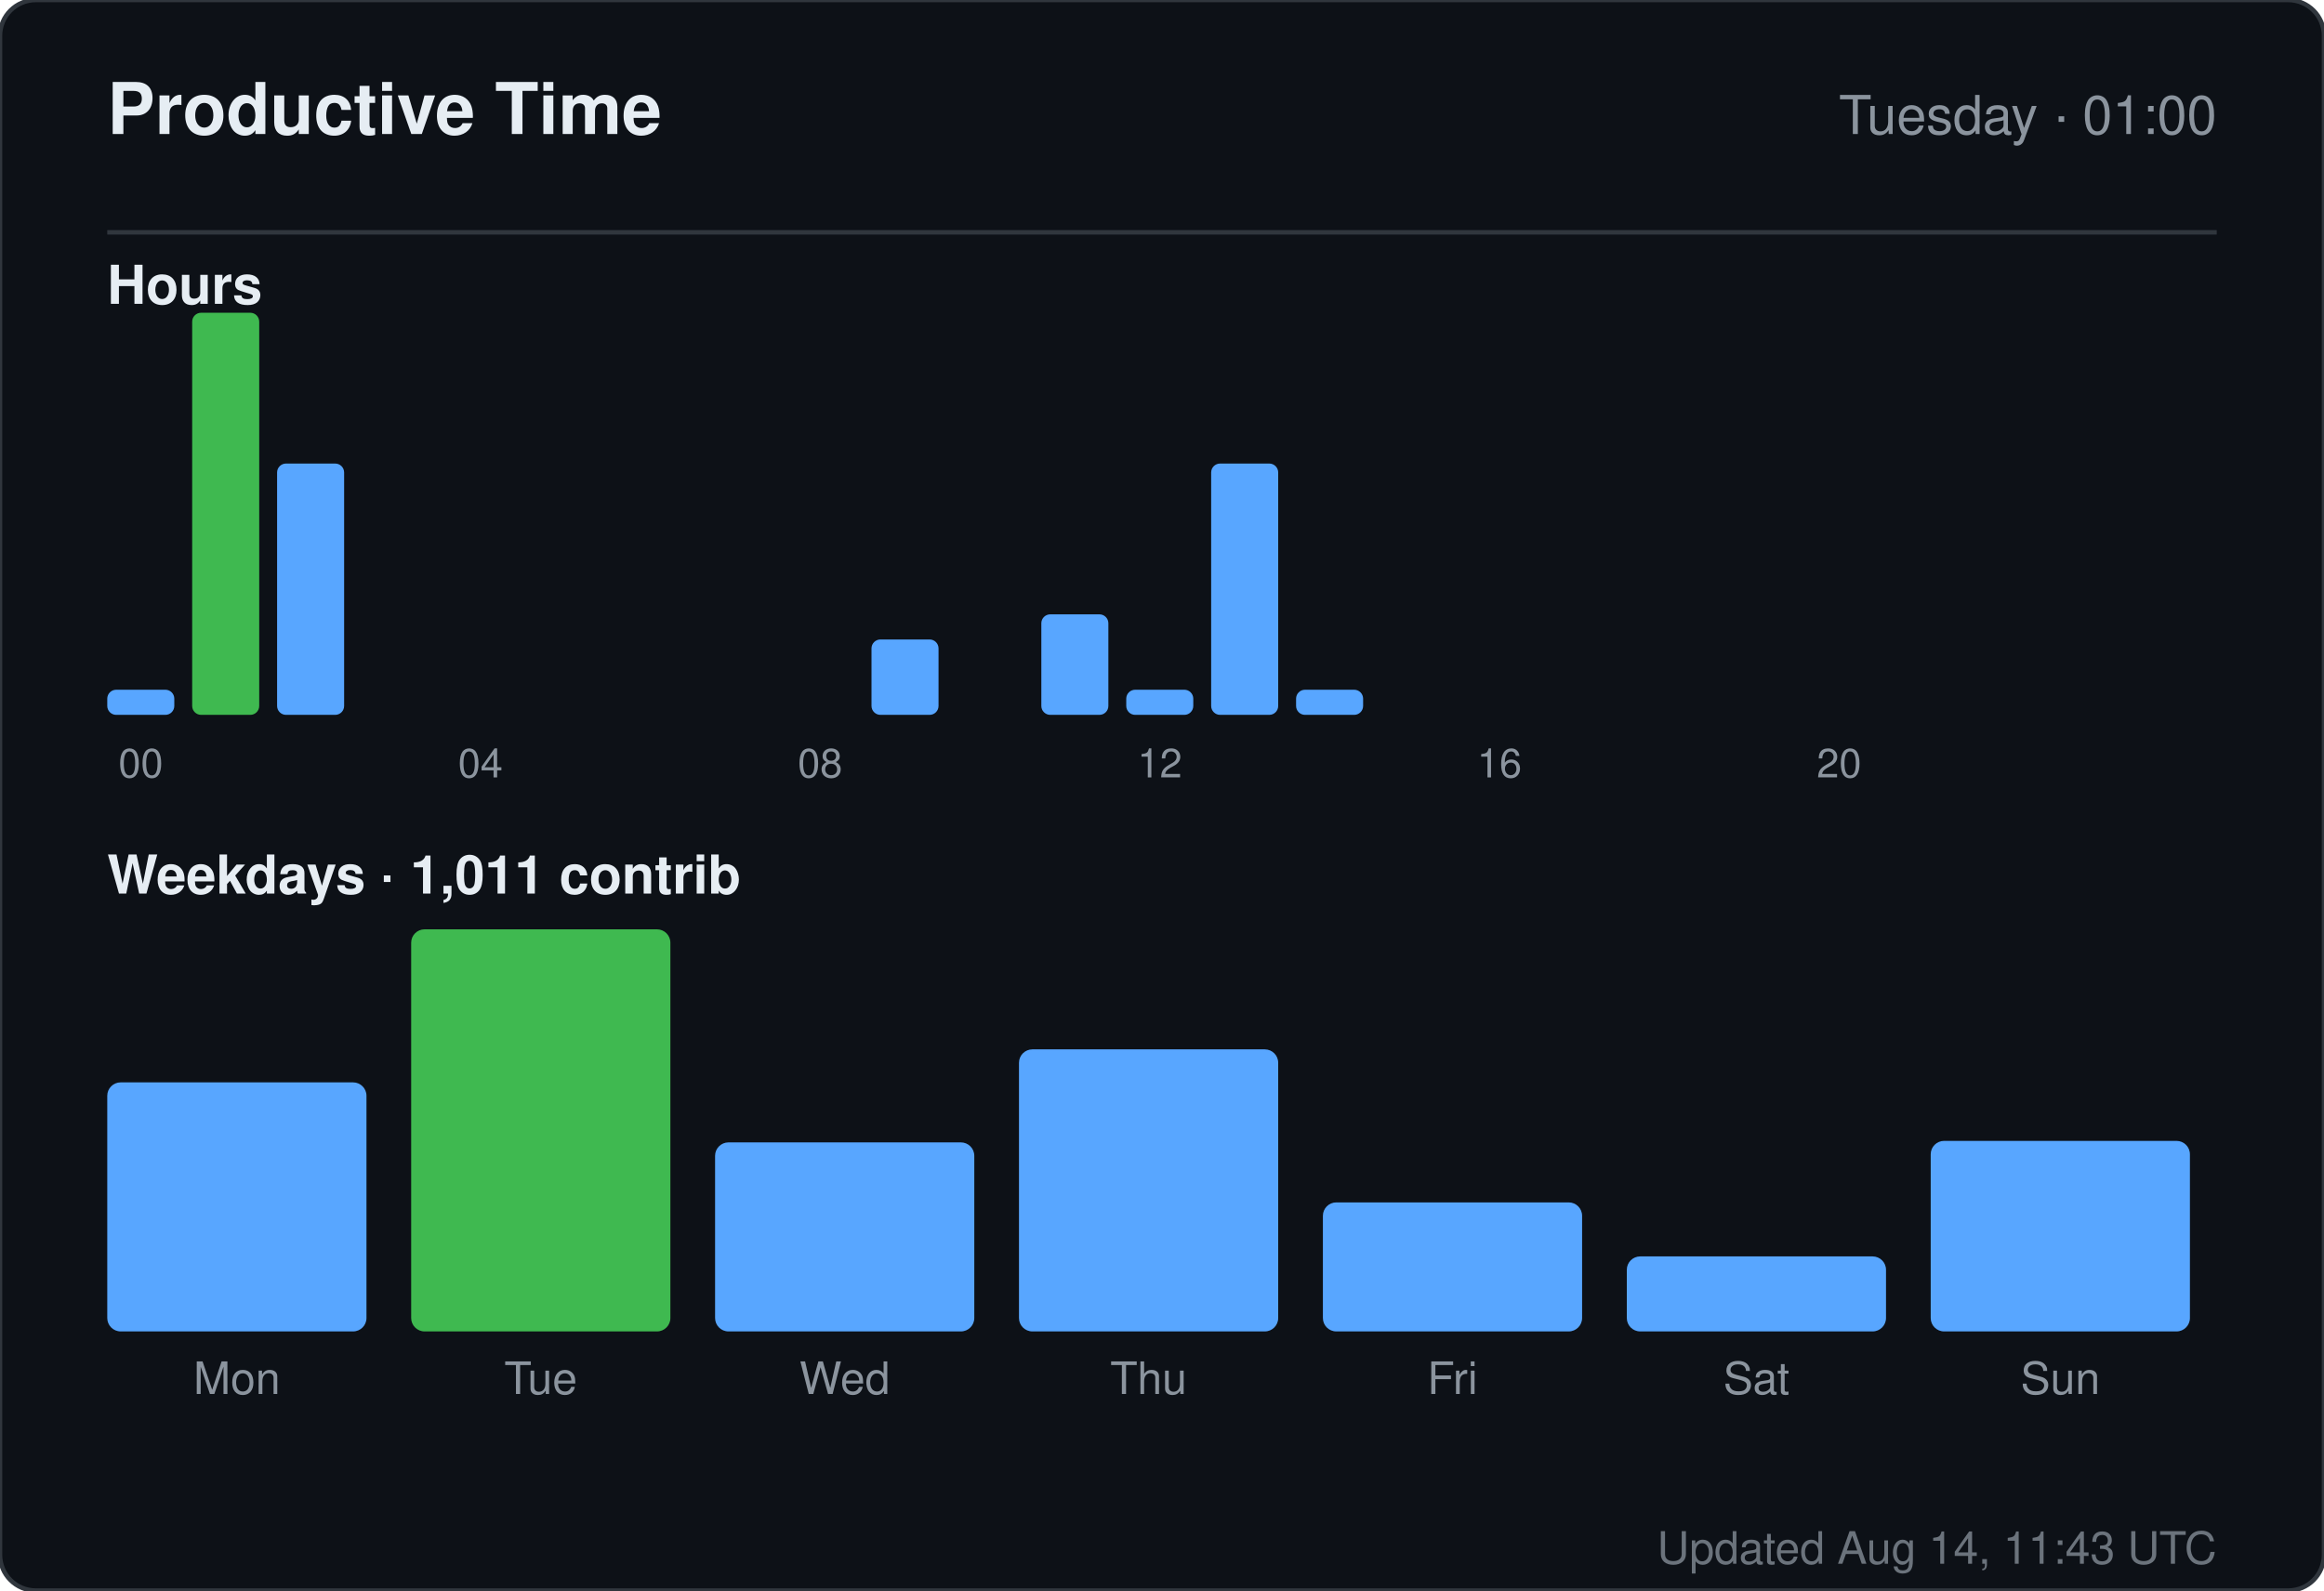
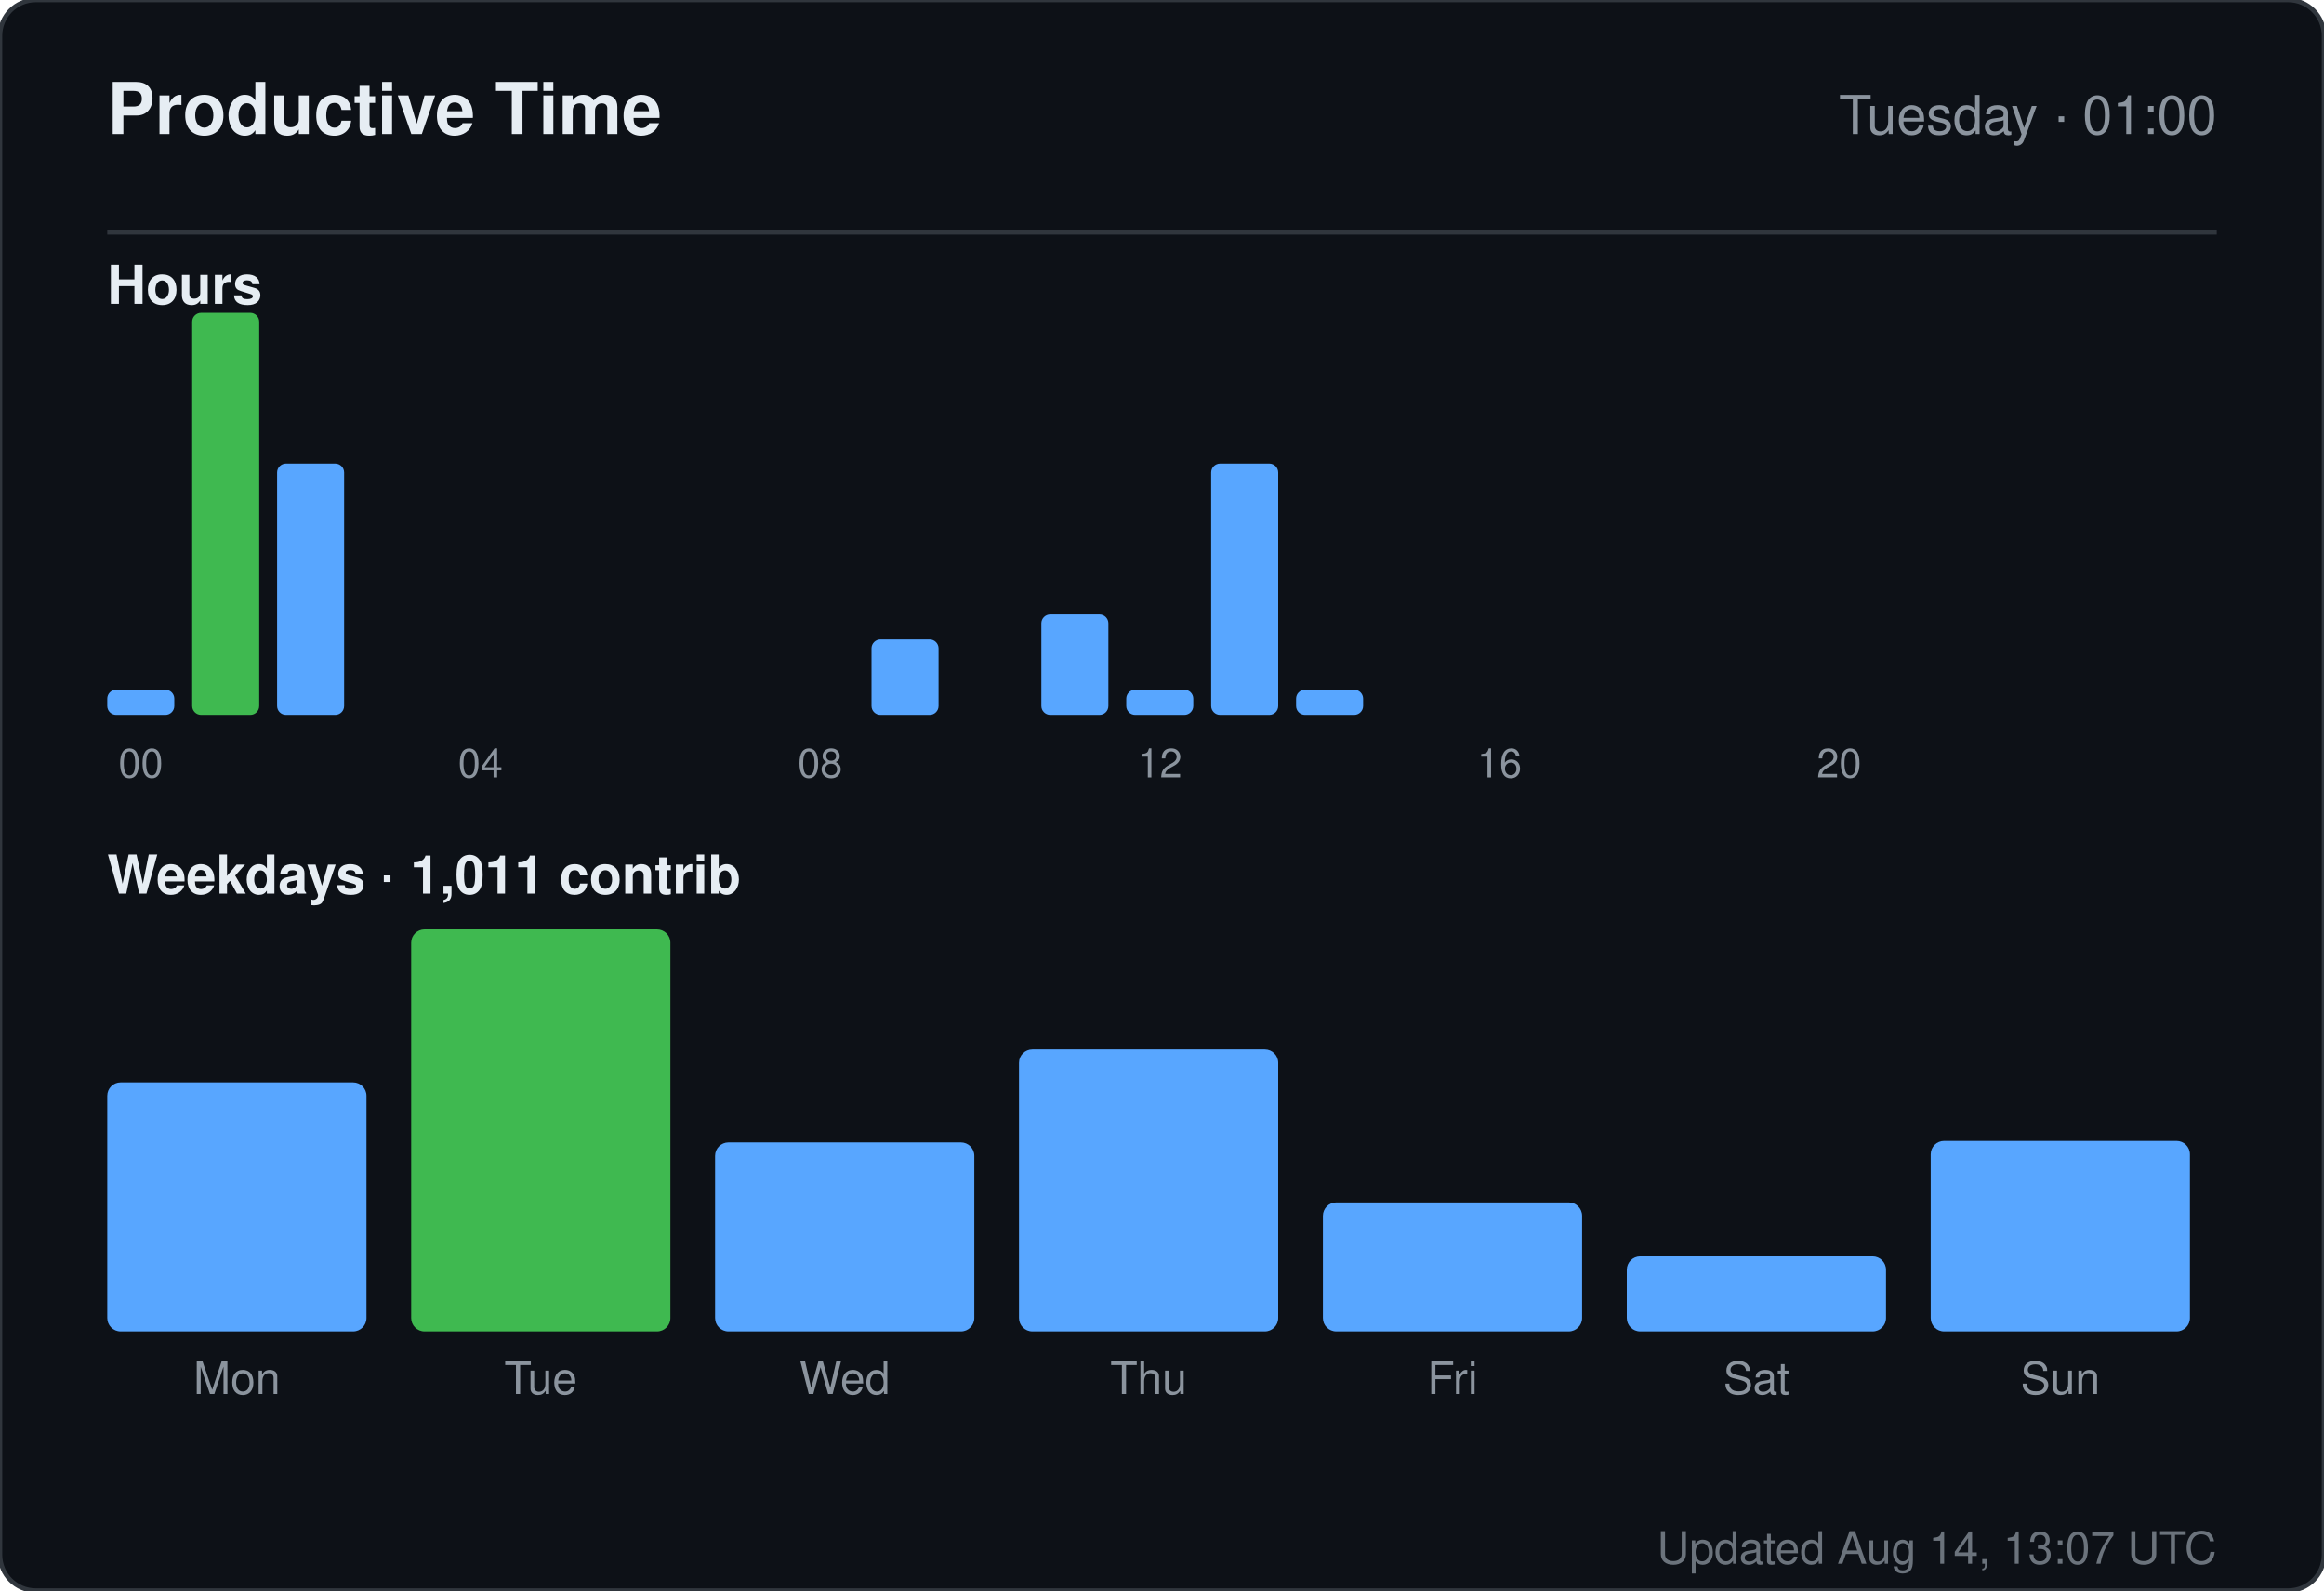
<svg xmlns="http://www.w3.org/2000/svg" width="520" height="356" viewBox="0 0 520 356" role="img" aria-label="Productive time for sandiirawan12">
  <rect width="520" height="356" rx="8" fill="#0d1117" stroke="#30363d" />
  <g font-family="-apple-system, BlinkMacSystemFont, Segoe UI, Helvetica, Arial, sans-serif">
    <text x="24" y="30" fill="#e6edf3" font-size="16" font-weight="700">Productive Time</text>
    <text x="496" y="30" fill="#8b949e" font-size="12" text-anchor="end">Tuesday · 01:00</text>
    <line x1="24" y1="52" x2="496" y2="52" stroke="#30363d" />
    <text x="24" y="68" fill="#e6edf3" font-size="12" font-weight="600">Hours</text>
    <rect x="24" y="154.375" width="15" height="5.625" rx="2" fill="#58a6ff" />
    <text x="31.5" y="174" fill="#8b949e" font-size="9" text-anchor="middle">00</text>
    <rect x="43" y="70" width="15" height="90" rx="2" fill="#3fb950" />
    <rect x="62" y="103.75" width="15" height="56.25" rx="2" fill="#58a6ff" />
    <rect x="81" y="160" width="15" height="0" rx="2" fill="#58a6ff" />
    <rect x="100" y="160" width="15" height="0" rx="2" fill="#58a6ff" />
    <text x="107.5" y="174" fill="#8b949e" font-size="9" text-anchor="middle">04</text>
    <rect x="119" y="160" width="15" height="0" rx="2" fill="#58a6ff" />
    <rect x="138" y="160" width="15" height="0" rx="2" fill="#58a6ff" />
    <rect x="157" y="160" width="15" height="0" rx="2" fill="#58a6ff" />
    <rect x="176" y="160" width="15" height="0" rx="2" fill="#58a6ff" />
    <text x="183.5" y="174" fill="#8b949e" font-size="9" text-anchor="middle">08</text>
    <rect x="195" y="143.125" width="15" height="16.875" rx="2" fill="#58a6ff" />
    <rect x="214" y="160" width="15" height="0" rx="2" fill="#58a6ff" />
    <rect x="233" y="137.5" width="15" height="22.5" rx="2" fill="#58a6ff" />
    <rect x="252" y="154.375" width="15" height="5.625" rx="2" fill="#58a6ff" />
    <text x="259.5" y="174" fill="#8b949e" font-size="9" text-anchor="middle">12</text>
    <rect x="271" y="103.75" width="15" height="56.25" rx="2" fill="#58a6ff" />
    <rect x="290" y="154.375" width="15" height="5.625" rx="2" fill="#58a6ff" />
    <rect x="309" y="160" width="15" height="0" rx="2" fill="#58a6ff" />
    <rect x="328" y="160" width="15" height="0" rx="2" fill="#58a6ff" />
    <text x="335.5" y="174" fill="#8b949e" font-size="9" text-anchor="middle">16</text>
    <rect x="347" y="160" width="15" height="0" rx="2" fill="#58a6ff" />
    <rect x="366" y="160" width="15" height="0" rx="2" fill="#58a6ff" />
    <rect x="385" y="160" width="15" height="0" rx="2" fill="#58a6ff" />
    <rect x="404" y="160" width="15" height="0" rx="2" fill="#58a6ff" />
    <text x="411.5" y="174" fill="#8b949e" font-size="9" text-anchor="middle">20</text>
    <rect x="423" y="160" width="15" height="0" rx="2" fill="#58a6ff" />
    <rect x="442" y="160" width="15" height="0" rx="2" fill="#58a6ff" />
    <rect x="461" y="160" width="15" height="0" rx="2" fill="#58a6ff" />
    <text x="24" y="200" fill="#e6edf3" font-size="12" font-weight="600">Weekdays · 1,011 contrib</text>
    <rect x="24" y="242.254" width="58" height="55.746" rx="3" fill="#58a6ff" />
    <text x="53" y="312" fill="#8b949e" font-size="10" text-anchor="middle">Mon</text>
    <rect x="92" y="208" width="58" height="90" rx="3" fill="#3fb950" />
    <text x="121" y="312" fill="#8b949e" font-size="10" text-anchor="middle">Tue</text>
    <rect x="160" y="255.687" width="58" height="42.313" rx="3" fill="#58a6ff" />
    <text x="189" y="312" fill="#8b949e" font-size="10" text-anchor="middle">Wed</text>
    <rect x="228" y="234.866" width="58" height="63.134" rx="3" fill="#58a6ff" />
    <text x="257" y="312" fill="#8b949e" font-size="10" text-anchor="middle">Thu</text>
    <rect x="296" y="269.119" width="58" height="28.881" rx="3" fill="#58a6ff" />
    <text x="325" y="312" fill="#8b949e" font-size="10" text-anchor="middle">Fri</text>
    <rect x="364" y="281.209" width="58" height="16.791" rx="3" fill="#58a6ff" />
    <text x="393" y="312" fill="#8b949e" font-size="10" text-anchor="middle">Sat</text>
    <rect x="432" y="255.351" width="58" height="42.649" rx="3" fill="#58a6ff" />
    <text x="461" y="312" fill="#8b949e" font-size="10" text-anchor="middle">Sun</text>
-     <text x="496" y="350" fill="#8b949e" font-size="10" text-anchor="end" opacity="0.75">Updated Aug 14, 11:43 UTC</text>
+     <text x="496" y="350" fill="#8b949e" font-size="10" text-anchor="end" opacity="0.75">Updated Aug 14, 13:07 UTC</text>
  </g>
</svg>
